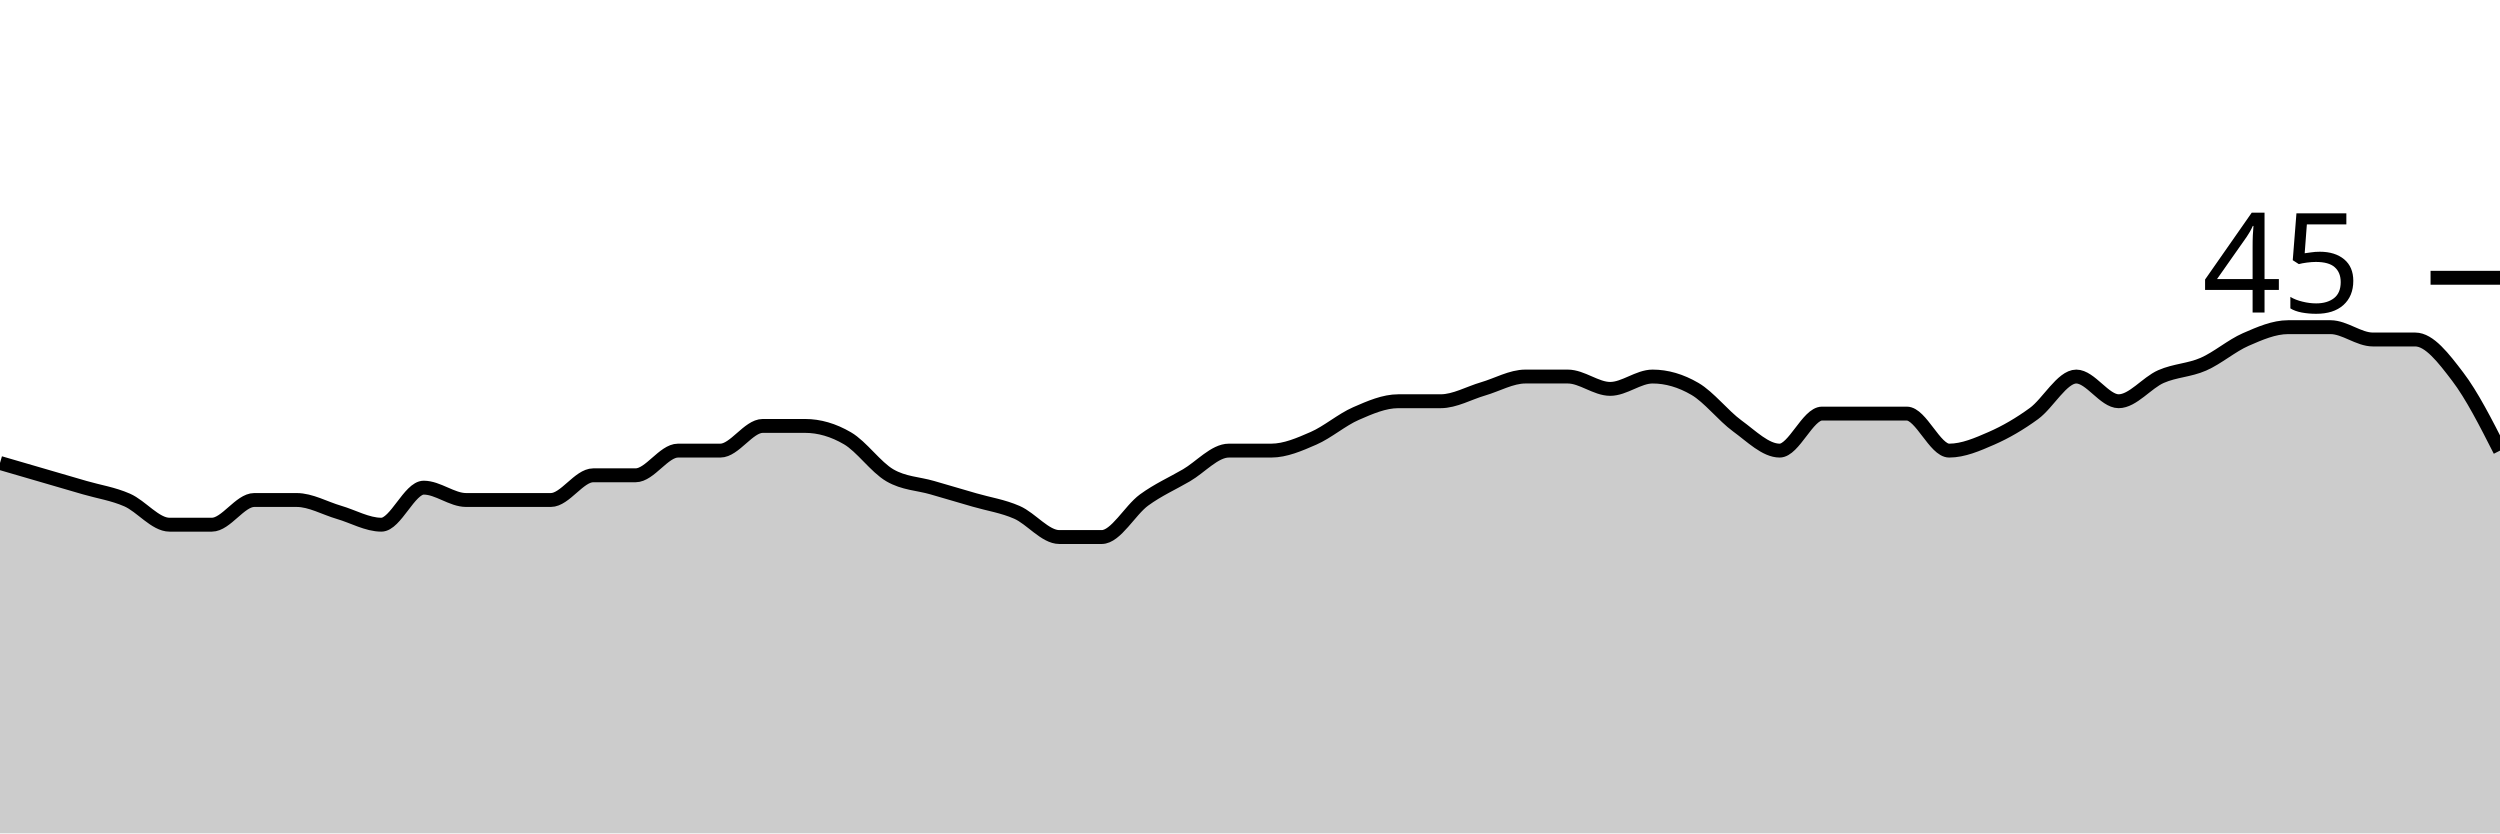
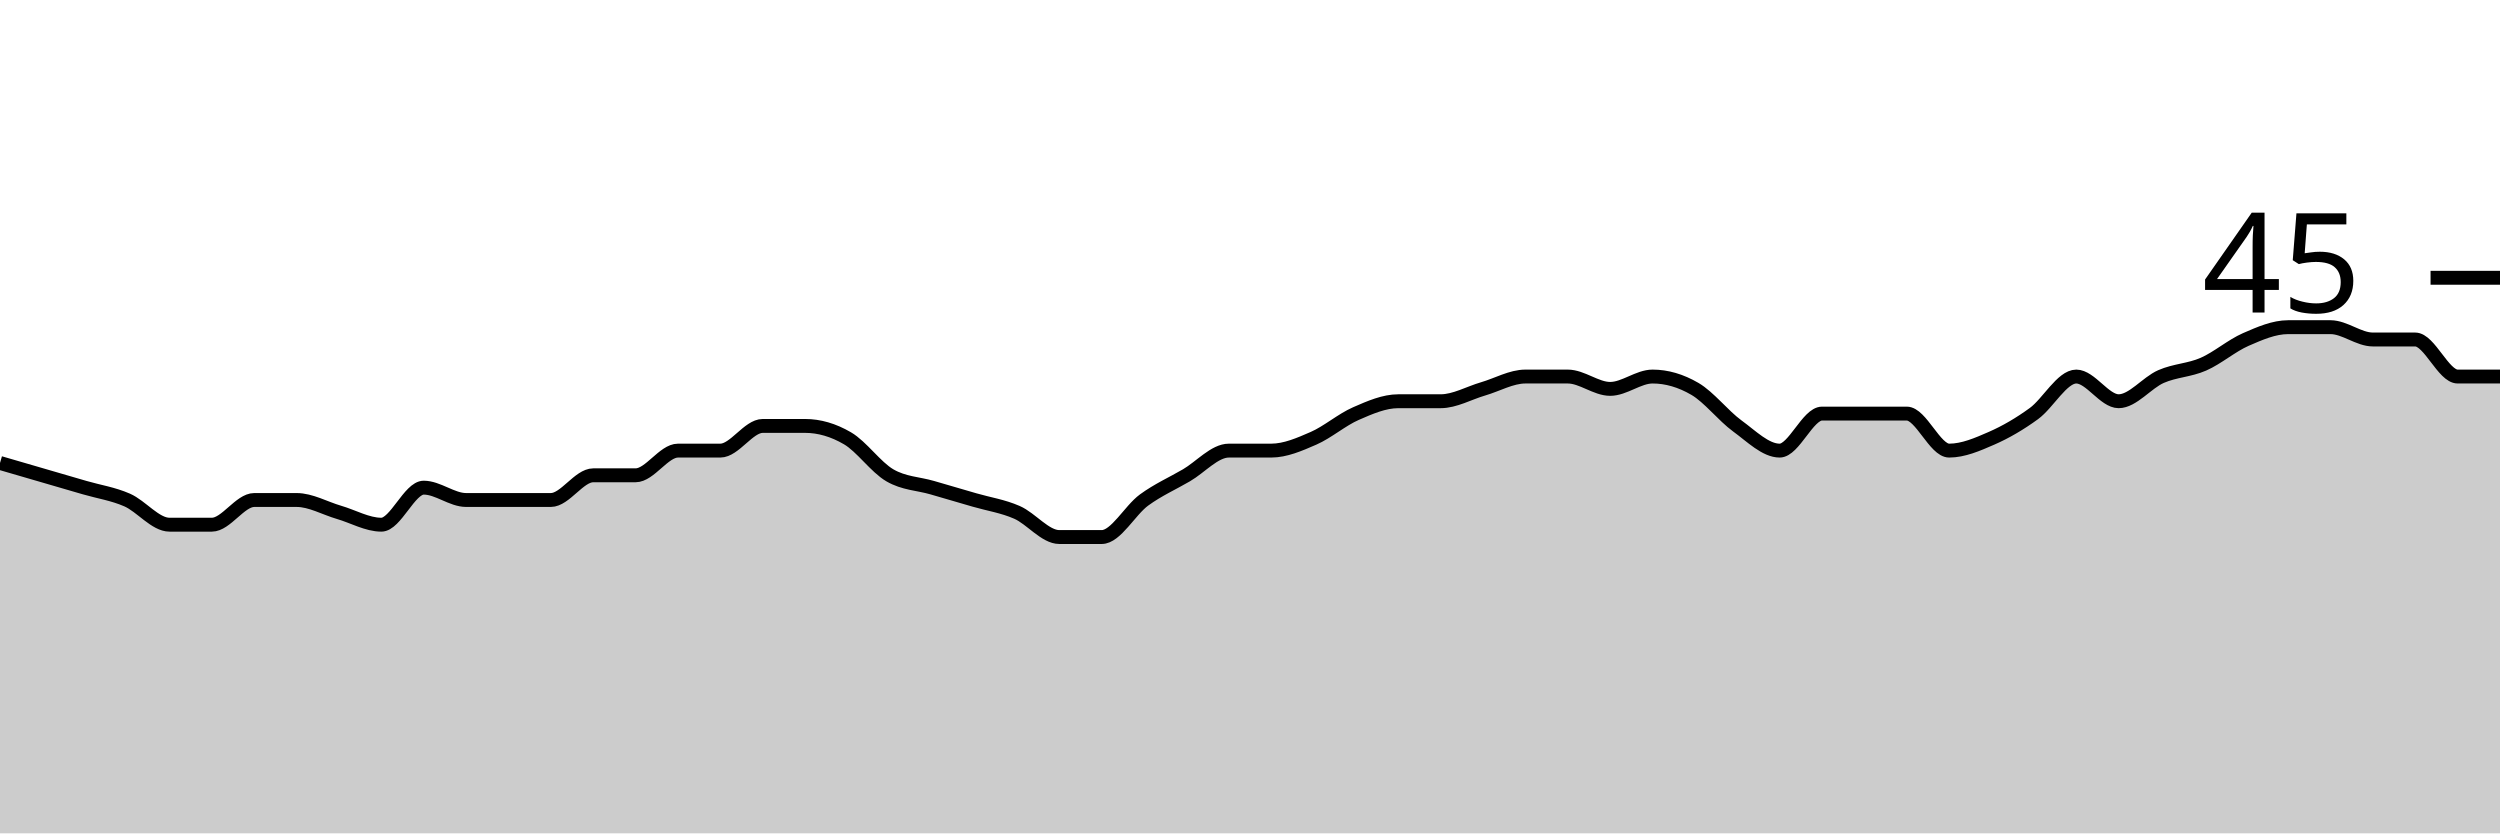
<svg xmlns="http://www.w3.org/2000/svg" viewBox="0 0 180 60">
  <g transform="translate(0,20)">
-     <path class="area" fill="rgba(0, 0, 0, 0.2)" d="M0,13.333C1.017,13.63,2.034,13.926,3.051,14.222C4.068,14.519,5.085,14.815,6.102,15.111C7.119,15.407,8.136,15.556,9.153,16C10.169,16.444,11.186,17.778,12.203,17.778C13.22,17.778,14.237,17.778,15.254,17.778C16.271,17.778,17.288,16,18.305,16C19.322,16,20.339,16,21.356,16C22.373,16,23.39,16.593,24.407,16.889C25.424,17.185,26.441,17.778,27.458,17.778C28.475,17.778,29.492,15.111,30.508,15.111C31.525,15.111,32.542,16,33.559,16C34.576,16,35.593,16,36.61,16C37.627,16,38.644,16,39.661,16C40.678,16,41.695,14.222,42.712,14.222C43.729,14.222,44.746,14.222,45.763,14.222C46.78,14.222,47.797,12.444,48.814,12.444C49.831,12.444,50.847,12.444,51.864,12.444C52.881,12.444,53.898,10.667,54.915,10.667C55.932,10.667,56.949,10.667,57.966,10.667C58.983,10.667,60,10.963,61.017,11.556C62.034,12.148,63.051,13.63,64.068,14.222C65.085,14.815,66.102,14.815,67.119,15.111C68.136,15.407,69.153,15.704,70.169,16C71.186,16.296,72.203,16.444,73.22,16.889C74.237,17.333,75.254,18.667,76.271,18.667C77.288,18.667,78.305,18.667,79.322,18.667C80.339,18.667,81.356,16.741,82.373,16C83.39,15.259,84.407,14.815,85.424,14.222C86.441,13.63,87.458,12.444,88.475,12.444C89.492,12.444,90.508,12.444,91.525,12.444C92.542,12.444,93.559,12,94.576,11.556C95.593,11.111,96.61,10.222,97.627,9.778C98.644,9.333,99.661,8.889,100.678,8.889C101.695,8.889,102.712,8.889,103.729,8.889C104.746,8.889,105.763,8.296,106.78,8C107.797,7.704,108.814,7.111,109.831,7.111C110.847,7.111,111.864,7.111,112.881,7.111C113.898,7.111,114.915,8,115.932,8C116.949,8,117.966,7.111,118.983,7.111C120,7.111,121.017,7.407,122.034,8C123.051,8.593,124.068,9.926,125.085,10.667C126.102,11.407,127.119,12.444,128.136,12.444C129.153,12.444,130.169,9.778,131.186,9.778C132.203,9.778,133.22,9.778,134.237,9.778C135.254,9.778,136.271,9.778,137.288,9.778C138.305,9.778,139.322,12.444,140.339,12.444C141.356,12.444,142.373,12,143.39,11.556C144.407,11.111,145.424,10.519,146.441,9.778C147.458,9.037,148.475,7.111,149.492,7.111C150.508,7.111,151.525,8.889,152.542,8.889C153.559,8.889,154.576,7.556,155.593,7.111C156.61,6.667,157.627,6.667,158.644,6.222C159.661,5.778,160.678,4.889,161.695,4.444C162.712,4,163.729,3.556,164.746,3.556C165.763,3.556,166.78,3.556,167.797,3.556C168.814,3.556,169.831,4.444,170.847,4.444C171.864,4.444,172.881,4.444,173.898,4.444C174.915,4.444,175.932,5.778,176.949,7.111C177.966,8.444,178.983,10.444,180,12.444L180,40C178.983,40,177.966,40,176.949,40C175.932,40,174.915,40,173.898,40C172.881,40,171.864,40,170.847,40C169.831,40,168.814,40,167.797,40C166.78,40,165.763,40,164.746,40C163.729,40,162.712,40,161.695,40C160.678,40,159.661,40,158.644,40C157.627,40,156.61,40,155.593,40C154.576,40,153.559,40,152.542,40C151.525,40,150.508,40,149.492,40C148.475,40,147.458,40,146.441,40C145.424,40,144.407,40,143.39,40C142.373,40,141.356,40,140.339,40C139.322,40,138.305,40,137.288,40C136.271,40,135.254,40,134.237,40C133.22,40,132.203,40,131.186,40C130.169,40,129.153,40,128.136,40C127.119,40,126.102,40,125.085,40C124.068,40,123.051,40,122.034,40C121.017,40,120,40,118.983,40C117.966,40,116.949,40,115.932,40C114.915,40,113.898,40,112.881,40C111.864,40,110.847,40,109.831,40C108.814,40,107.797,40,106.78,40C105.763,40,104.746,40,103.729,40C102.712,40,101.695,40,100.678,40C99.661,40,98.644,40,97.627,40C96.61,40,95.593,40,94.576,40C93.559,40,92.542,40,91.525,40C90.508,40,89.492,40,88.475,40C87.458,40,86.441,40,85.424,40C84.407,40,83.39,40,82.373,40C81.356,40,80.339,40,79.322,40C78.305,40,77.288,40,76.271,40C75.254,40,74.237,40,73.22,40C72.203,40,71.186,40,70.169,40C69.153,40,68.136,40,67.119,40C66.102,40,65.085,40,64.068,40C63.051,40,62.034,40,61.017,40C60,40,58.983,40,57.966,40C56.949,40,55.932,40,54.915,40C53.898,40,52.881,40,51.864,40C50.847,40,49.831,40,48.814,40C47.797,40,46.78,40,45.763,40C44.746,40,43.729,40,42.712,40C41.695,40,40.678,40,39.661,40C38.644,40,37.627,40,36.61,40C35.593,40,34.576,40,33.559,40C32.542,40,31.525,40,30.508,40C29.492,40,28.475,40,27.458,40C26.441,40,25.424,40,24.407,40C23.39,40,22.373,40,21.356,40C20.339,40,19.322,40,18.305,40C17.288,40,16.271,40,15.254,40C14.237,40,13.22,40,12.203,40C11.186,40,10.169,40,9.153,40C8.136,40,7.119,40,6.102,40C5.085,40,4.068,40,3.051,40C2.034,40,1.017,40,0,40Z" />
-     <path class="line" stroke="black" fill="none" d="M0,13.333C1.017,13.63,2.034,13.926,3.051,14.222C4.068,14.519,5.085,14.815,6.102,15.111C7.119,15.407,8.136,15.556,9.153,16C10.169,16.444,11.186,17.778,12.203,17.778C13.22,17.778,14.237,17.778,15.254,17.778C16.271,17.778,17.288,16,18.305,16C19.322,16,20.339,16,21.356,16C22.373,16,23.39,16.593,24.407,16.889C25.424,17.185,26.441,17.778,27.458,17.778C28.475,17.778,29.492,15.111,30.508,15.111C31.525,15.111,32.542,16,33.559,16C34.576,16,35.593,16,36.61,16C37.627,16,38.644,16,39.661,16C40.678,16,41.695,14.222,42.712,14.222C43.729,14.222,44.746,14.222,45.763,14.222C46.78,14.222,47.797,12.444,48.814,12.444C49.831,12.444,50.847,12.444,51.864,12.444C52.881,12.444,53.898,10.667,54.915,10.667C55.932,10.667,56.949,10.667,57.966,10.667C58.983,10.667,60,10.963,61.017,11.556C62.034,12.148,63.051,13.63,64.068,14.222C65.085,14.815,66.102,14.815,67.119,15.111C68.136,15.407,69.153,15.704,70.169,16C71.186,16.296,72.203,16.444,73.22,16.889C74.237,17.333,75.254,18.667,76.271,18.667C77.288,18.667,78.305,18.667,79.322,18.667C80.339,18.667,81.356,16.741,82.373,16C83.39,15.259,84.407,14.815,85.424,14.222C86.441,13.63,87.458,12.444,88.475,12.444C89.492,12.444,90.508,12.444,91.525,12.444C92.542,12.444,93.559,12,94.576,11.556C95.593,11.111,96.61,10.222,97.627,9.778C98.644,9.333,99.661,8.889,100.678,8.889C101.695,8.889,102.712,8.889,103.729,8.889C104.746,8.889,105.763,8.296,106.78,8C107.797,7.704,108.814,7.111,109.831,7.111C110.847,7.111,111.864,7.111,112.881,7.111C113.898,7.111,114.915,8,115.932,8C116.949,8,117.966,7.111,118.983,7.111C120,7.111,121.017,7.407,122.034,8C123.051,8.593,124.068,9.926,125.085,10.667C126.102,11.407,127.119,12.444,128.136,12.444C129.153,12.444,130.169,9.778,131.186,9.778C132.203,9.778,133.22,9.778,134.237,9.778C135.254,9.778,136.271,9.778,137.288,9.778C138.305,9.778,139.322,12.444,140.339,12.444C141.356,12.444,142.373,12,143.39,11.556C144.407,11.111,145.424,10.519,146.441,9.778C147.458,9.037,148.475,7.111,149.492,7.111C150.508,7.111,151.525,8.889,152.542,8.889C153.559,8.889,154.576,7.556,155.593,7.111C156.61,6.667,157.627,6.667,158.644,6.222C159.661,5.778,160.678,4.889,161.695,4.444C162.712,4,163.729,3.556,164.746,3.556C165.763,3.556,166.78,3.556,167.797,3.556C168.814,3.556,169.831,4.444,170.847,4.444C171.864,4.444,172.881,4.444,173.898,4.444C174.915,4.444,175.932,5.778,176.949,7.111C177.966,8.444,178.983,10.444,180,12.444" />
+     <path class="area" fill="rgba(0, 0, 0, 0.2)" d="M0,13.333C1.017,13.63,2.034,13.926,3.051,14.222C4.068,14.519,5.085,14.815,6.102,15.111C7.119,15.407,8.136,15.556,9.153,16C10.169,16.444,11.186,17.778,12.203,17.778C13.22,17.778,14.237,17.778,15.254,17.778C16.271,17.778,17.288,16,18.305,16C19.322,16,20.339,16,21.356,16C22.373,16,23.39,16.593,24.407,16.889C25.424,17.185,26.441,17.778,27.458,17.778C28.475,17.778,29.492,15.111,30.508,15.111C31.525,15.111,32.542,16,33.559,16C34.576,16,35.593,16,36.61,16C37.627,16,38.644,16,39.661,16C40.678,16,41.695,14.222,42.712,14.222C43.729,14.222,44.746,14.222,45.763,14.222C46.78,14.222,47.797,12.444,48.814,12.444C49.831,12.444,50.847,12.444,51.864,12.444C52.881,12.444,53.898,10.667,54.915,10.667C55.932,10.667,56.949,10.667,57.966,10.667C58.983,10.667,60,10.963,61.017,11.556C62.034,12.148,63.051,13.63,64.068,14.222C65.085,14.815,66.102,14.815,67.119,15.111C68.136,15.407,69.153,15.704,70.169,16C71.186,16.296,72.203,16.444,73.22,16.889C74.237,17.333,75.254,18.667,76.271,18.667C77.288,18.667,78.305,18.667,79.322,18.667C80.339,18.667,81.356,16.741,82.373,16C83.39,15.259,84.407,14.815,85.424,14.222C86.441,13.63,87.458,12.444,88.475,12.444C89.492,12.444,90.508,12.444,91.525,12.444C92.542,12.444,93.559,12,94.576,11.556C95.593,11.111,96.61,10.222,97.627,9.778C98.644,9.333,99.661,8.889,100.678,8.889C101.695,8.889,102.712,8.889,103.729,8.889C104.746,8.889,105.763,8.296,106.78,8C107.797,7.704,108.814,7.111,109.831,7.111C110.847,7.111,111.864,7.111,112.881,7.111C113.898,7.111,114.915,8,115.932,8C116.949,8,117.966,7.111,118.983,7.111C120,7.111,121.017,7.407,122.034,8C123.051,8.593,124.068,9.926,125.085,10.667C126.102,11.407,127.119,12.444,128.136,12.444C129.153,12.444,130.169,9.778,131.186,9.778C132.203,9.778,133.22,9.778,134.237,9.778C135.254,9.778,136.271,9.778,137.288,9.778C138.305,9.778,139.322,12.444,140.339,12.444C141.356,12.444,142.373,12,143.39,11.556C144.407,11.111,145.424,10.519,146.441,9.778C147.458,9.037,148.475,7.111,149.492,7.111C150.508,7.111,151.525,8.889,152.542,8.889C153.559,8.889,154.576,7.556,155.593,7.111C156.61,6.667,157.627,6.667,158.644,6.222C159.661,5.778,160.678,4.889,161.695,4.444C162.712,4,163.729,3.556,164.746,3.556C165.763,3.556,166.78,3.556,167.797,3.556C168.814,3.556,169.831,4.444,170.847,4.444C171.864,4.444,172.881,4.444,173.898,4.444C174.915,4.444,175.932,7.111,176.949,7.111C177.966,7.111,178.983,7.111,180,7.111L180,40C178.983,40,177.966,40,176.949,40C175.932,40,174.915,40,173.898,40C172.881,40,171.864,40,170.847,40C169.831,40,168.814,40,167.797,40C166.78,40,165.763,40,164.746,40C163.729,40,162.712,40,161.695,40C160.678,40,159.661,40,158.644,40C157.627,40,156.61,40,155.593,40C154.576,40,153.559,40,152.542,40C151.525,40,150.508,40,149.492,40C148.475,40,147.458,40,146.441,40C145.424,40,144.407,40,143.39,40C142.373,40,141.356,40,140.339,40C139.322,40,138.305,40,137.288,40C136.271,40,135.254,40,134.237,40C133.22,40,132.203,40,131.186,40C130.169,40,129.153,40,128.136,40C127.119,40,126.102,40,125.085,40C124.068,40,123.051,40,122.034,40C121.017,40,120,40,118.983,40C117.966,40,116.949,40,115.932,40C114.915,40,113.898,40,112.881,40C111.864,40,110.847,40,109.831,40C108.814,40,107.797,40,106.78,40C105.763,40,104.746,40,103.729,40C102.712,40,101.695,40,100.678,40C99.661,40,98.644,40,97.627,40C96.61,40,95.593,40,94.576,40C93.559,40,92.542,40,91.525,40C90.508,40,89.492,40,88.475,40C87.458,40,86.441,40,85.424,40C84.407,40,83.39,40,82.373,40C81.356,40,80.339,40,79.322,40C78.305,40,77.288,40,76.271,40C75.254,40,74.237,40,73.22,40C72.203,40,71.186,40,70.169,40C69.153,40,68.136,40,67.119,40C66.102,40,65.085,40,64.068,40C63.051,40,62.034,40,61.017,40C60,40,58.983,40,57.966,40C56.949,40,55.932,40,54.915,40C53.898,40,52.881,40,51.864,40C50.847,40,49.831,40,48.814,40C47.797,40,46.78,40,45.763,40C44.746,40,43.729,40,42.712,40C41.695,40,40.678,40,39.661,40C38.644,40,37.627,40,36.61,40C35.593,40,34.576,40,33.559,40C32.542,40,31.525,40,30.508,40C29.492,40,28.475,40,27.458,40C26.441,40,25.424,40,24.407,40C23.39,40,22.373,40,21.356,40C20.339,40,19.322,40,18.305,40C17.288,40,16.271,40,15.254,40C14.237,40,13.22,40,12.203,40C11.186,40,10.169,40,9.153,40C8.136,40,7.119,40,6.102,40C5.085,40,4.068,40,3.051,40C2.034,40,1.017,40,0,40Z" />
+     <path class="line" stroke="black" fill="none" d="M0,13.333C1.017,13.63,2.034,13.926,3.051,14.222C4.068,14.519,5.085,14.815,6.102,15.111C7.119,15.407,8.136,15.556,9.153,16C10.169,16.444,11.186,17.778,12.203,17.778C13.22,17.778,14.237,17.778,15.254,17.778C16.271,17.778,17.288,16,18.305,16C19.322,16,20.339,16,21.356,16C22.373,16,23.39,16.593,24.407,16.889C25.424,17.185,26.441,17.778,27.458,17.778C28.475,17.778,29.492,15.111,30.508,15.111C31.525,15.111,32.542,16,33.559,16C34.576,16,35.593,16,36.61,16C37.627,16,38.644,16,39.661,16C40.678,16,41.695,14.222,42.712,14.222C43.729,14.222,44.746,14.222,45.763,14.222C46.78,14.222,47.797,12.444,48.814,12.444C49.831,12.444,50.847,12.444,51.864,12.444C52.881,12.444,53.898,10.667,54.915,10.667C55.932,10.667,56.949,10.667,57.966,10.667C58.983,10.667,60,10.963,61.017,11.556C62.034,12.148,63.051,13.63,64.068,14.222C65.085,14.815,66.102,14.815,67.119,15.111C68.136,15.407,69.153,15.704,70.169,16C71.186,16.296,72.203,16.444,73.22,16.889C74.237,17.333,75.254,18.667,76.271,18.667C77.288,18.667,78.305,18.667,79.322,18.667C80.339,18.667,81.356,16.741,82.373,16C83.39,15.259,84.407,14.815,85.424,14.222C86.441,13.63,87.458,12.444,88.475,12.444C89.492,12.444,90.508,12.444,91.525,12.444C92.542,12.444,93.559,12,94.576,11.556C95.593,11.111,96.61,10.222,97.627,9.778C98.644,9.333,99.661,8.889,100.678,8.889C101.695,8.889,102.712,8.889,103.729,8.889C104.746,8.889,105.763,8.296,106.78,8C107.797,7.704,108.814,7.111,109.831,7.111C110.847,7.111,111.864,7.111,112.881,7.111C113.898,7.111,114.915,8,115.932,8C116.949,8,117.966,7.111,118.983,7.111C120,7.111,121.017,7.407,122.034,8C123.051,8.593,124.068,9.926,125.085,10.667C126.102,11.407,127.119,12.444,128.136,12.444C129.153,12.444,130.169,9.778,131.186,9.778C132.203,9.778,133.22,9.778,134.237,9.778C135.254,9.778,136.271,9.778,137.288,9.778C138.305,9.778,139.322,12.444,140.339,12.444C141.356,12.444,142.373,12,143.39,11.556C144.407,11.111,145.424,10.519,146.441,9.778C147.458,9.037,148.475,7.111,149.492,7.111C150.508,7.111,151.525,8.889,152.542,8.889C153.559,8.889,154.576,7.556,155.593,7.111C156.61,6.667,157.627,6.667,158.644,6.222C159.661,5.778,160.678,4.889,161.695,4.444C162.712,4,163.729,3.556,164.746,3.556C165.763,3.556,166.78,3.556,167.797,3.556C168.814,3.556,169.831,4.444,170.847,4.444C171.864,4.444,172.881,4.444,173.898,4.444C174.915,4.444,175.932,7.111,176.949,7.111C177.966,7.111,178.983,7.111,180,7.111" />
    <path class="axis-ceiling" stroke-width="1" stroke="black" fill="none" d="M175,0L180,0" />
    <text class="axis-ceiling-label" font-family="sans-serif" text-anchor="end" font-size="10px" x="170" y="2.5">45</text>
  </g>
</svg>
